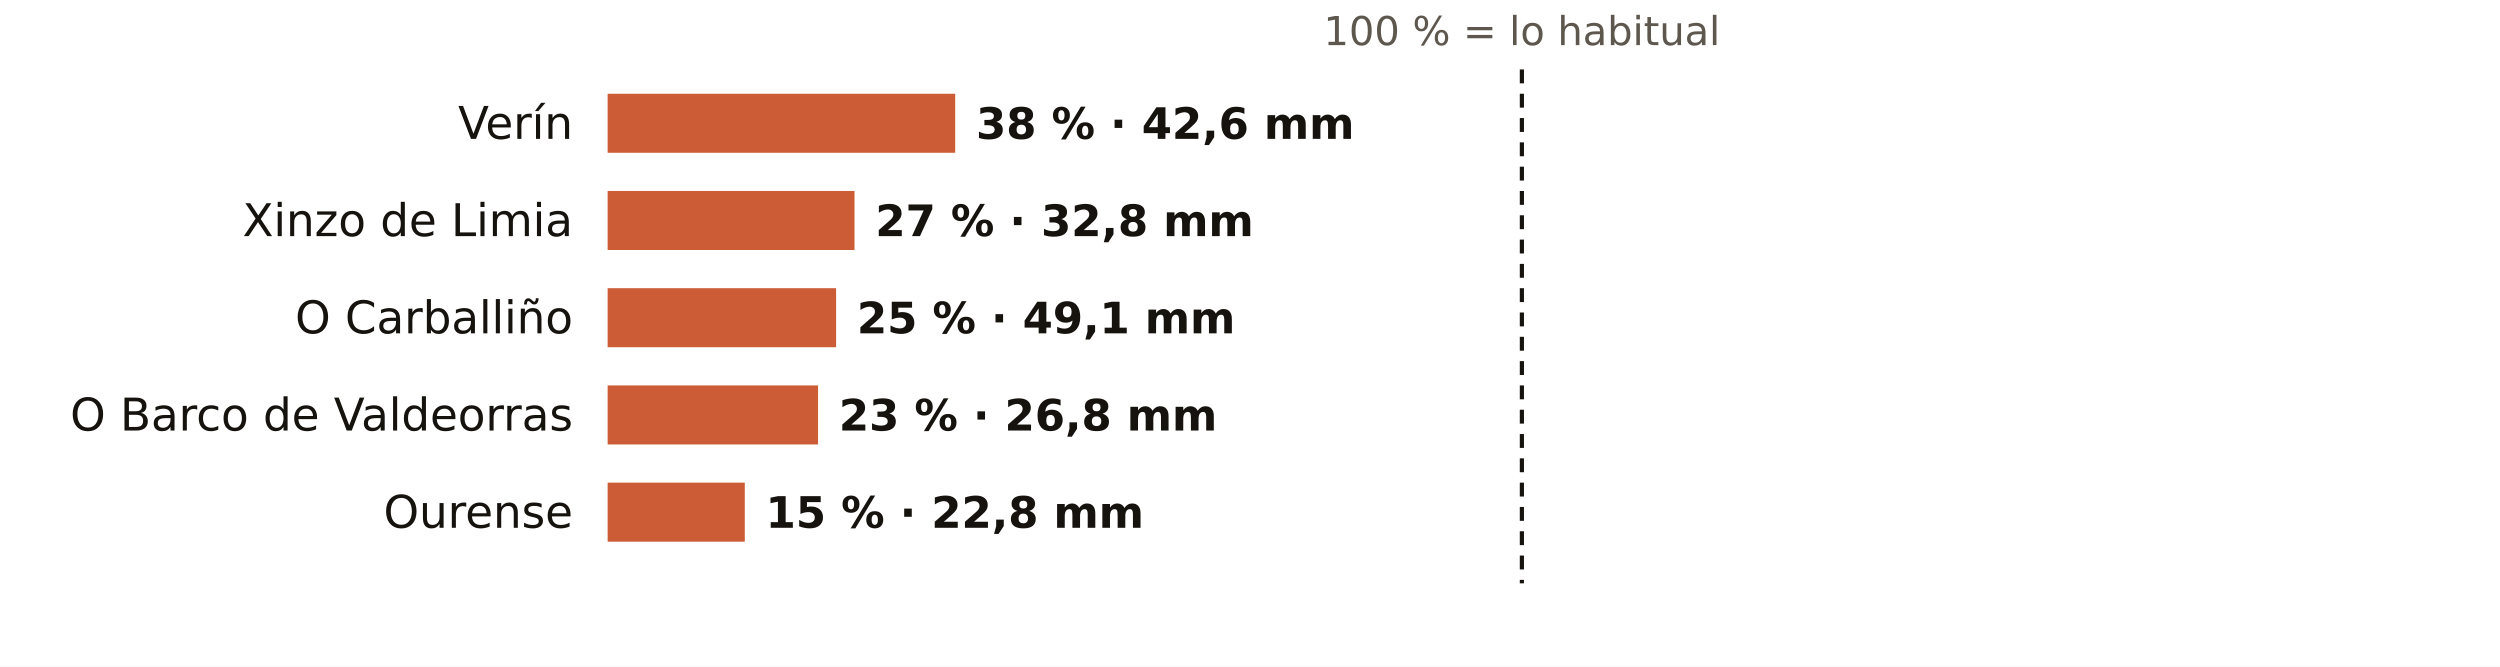
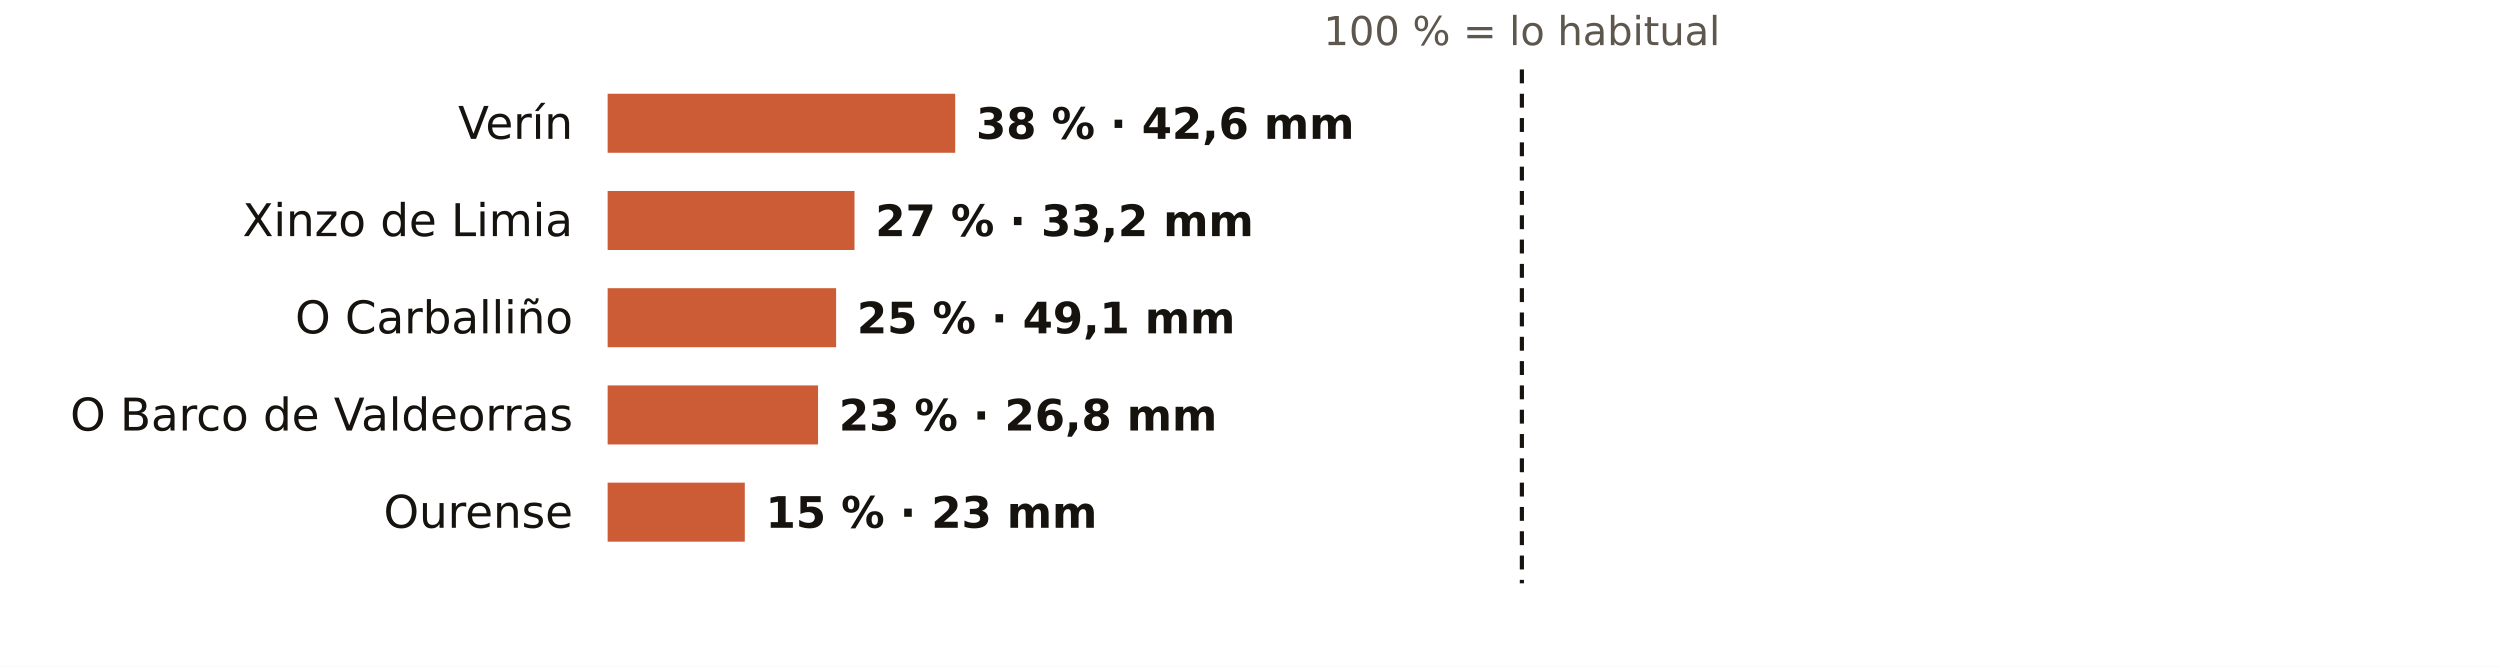
<svg xmlns="http://www.w3.org/2000/svg" viewBox="0 0 720 192" width="720" height="192" role="img" aria-label="El otoño en los pluviómetros de AEMET de Ourense: % de lo habitual">
  <rect width="720" height="192" fill="#FFFFFF" />
  <text x="438.3" y="13.0" font-size="11.5" fill="#5E574E" text-anchor="middle" font-weight="400" font-family="Public Sans, DejaVu Sans, Arial, sans-serif">100 % = lo habitual</text>
  <text x="165.0" y="40.0" font-size="13" fill="#16130F" text-anchor="end" font-weight="500" font-family="Public Sans, DejaVu Sans, Arial, sans-serif">Verín</text>
  <rect x="175" y="27" width="100.1" height="17" fill="#C4461A" opacity="0.88" />
  <text x="281.1" y="40.0" font-size="12.5" fill="#16130F" text-anchor="start" font-weight="600" font-family="Public Sans, DejaVu Sans, Arial, sans-serif">38 % · 42,6 mm</text>
  <text x="165.0" y="68.0" font-size="13" fill="#16130F" text-anchor="end" font-weight="500" font-family="Public Sans, DejaVu Sans, Arial, sans-serif">Xinzo de Limia</text>
  <rect x="175" y="55" width="71.1" height="17" fill="#C4461A" opacity="0.88" />
-   <text x="252.1" y="68.0" font-size="12.5" fill="#16130F" text-anchor="start" font-weight="600" font-family="Public Sans, DejaVu Sans, Arial, sans-serif">27 % · 32,8 mm</text>
+   <text x="252.1" y="68.0" font-size="12.5" fill="#16130F" text-anchor="start" font-weight="600" font-family="Public Sans, DejaVu Sans, Arial, sans-serif">27 % · 33,2 mm</text>
  <text x="165.0" y="96.0" font-size="13" fill="#16130F" text-anchor="end" font-weight="500" font-family="Public Sans, DejaVu Sans, Arial, sans-serif">O Carballiño</text>
  <rect x="175" y="83" width="65.8" height="17" fill="#C4461A" opacity="0.88" />
  <text x="246.8" y="96.0" font-size="12.5" fill="#16130F" text-anchor="start" font-weight="600" font-family="Public Sans, DejaVu Sans, Arial, sans-serif">25 % · 49,1 mm</text>
  <text x="165.0" y="124.0" font-size="13" fill="#16130F" text-anchor="end" font-weight="500" font-family="Public Sans, DejaVu Sans, Arial, sans-serif">O Barco de Valdeorras</text>
  <rect x="175" y="111" width="60.6" height="17" fill="#C4461A" opacity="0.88" />
  <text x="241.6" y="124.0" font-size="12.5" fill="#16130F" text-anchor="start" font-weight="600" font-family="Public Sans, DejaVu Sans, Arial, sans-serif">23 % · 26,8 mm</text>
  <text x="165.0" y="152.0" font-size="13" fill="#16130F" text-anchor="end" font-weight="500" font-family="Public Sans, DejaVu Sans, Arial, sans-serif">Ourense</text>
  <rect x="175" y="139" width="39.5" height="17" fill="#C4461A" opacity="0.88" />
-   <text x="220.5" y="152.0" font-size="12.5" fill="#16130F" text-anchor="start" font-weight="600" font-family="Public Sans, DejaVu Sans, Arial, sans-serif">15 % · 22,8 mm</text>
+   <text x="220.5" y="152.0" font-size="12.5" fill="#16130F" text-anchor="start" font-weight="600" font-family="Public Sans, DejaVu Sans, Arial, sans-serif">15 % · 23 mm</text>
  <line x1="438.3" x2="438.3" y1="20" y2="168" stroke="#16130F" stroke-width="1.2" stroke-dasharray="4 3" />
</svg>
